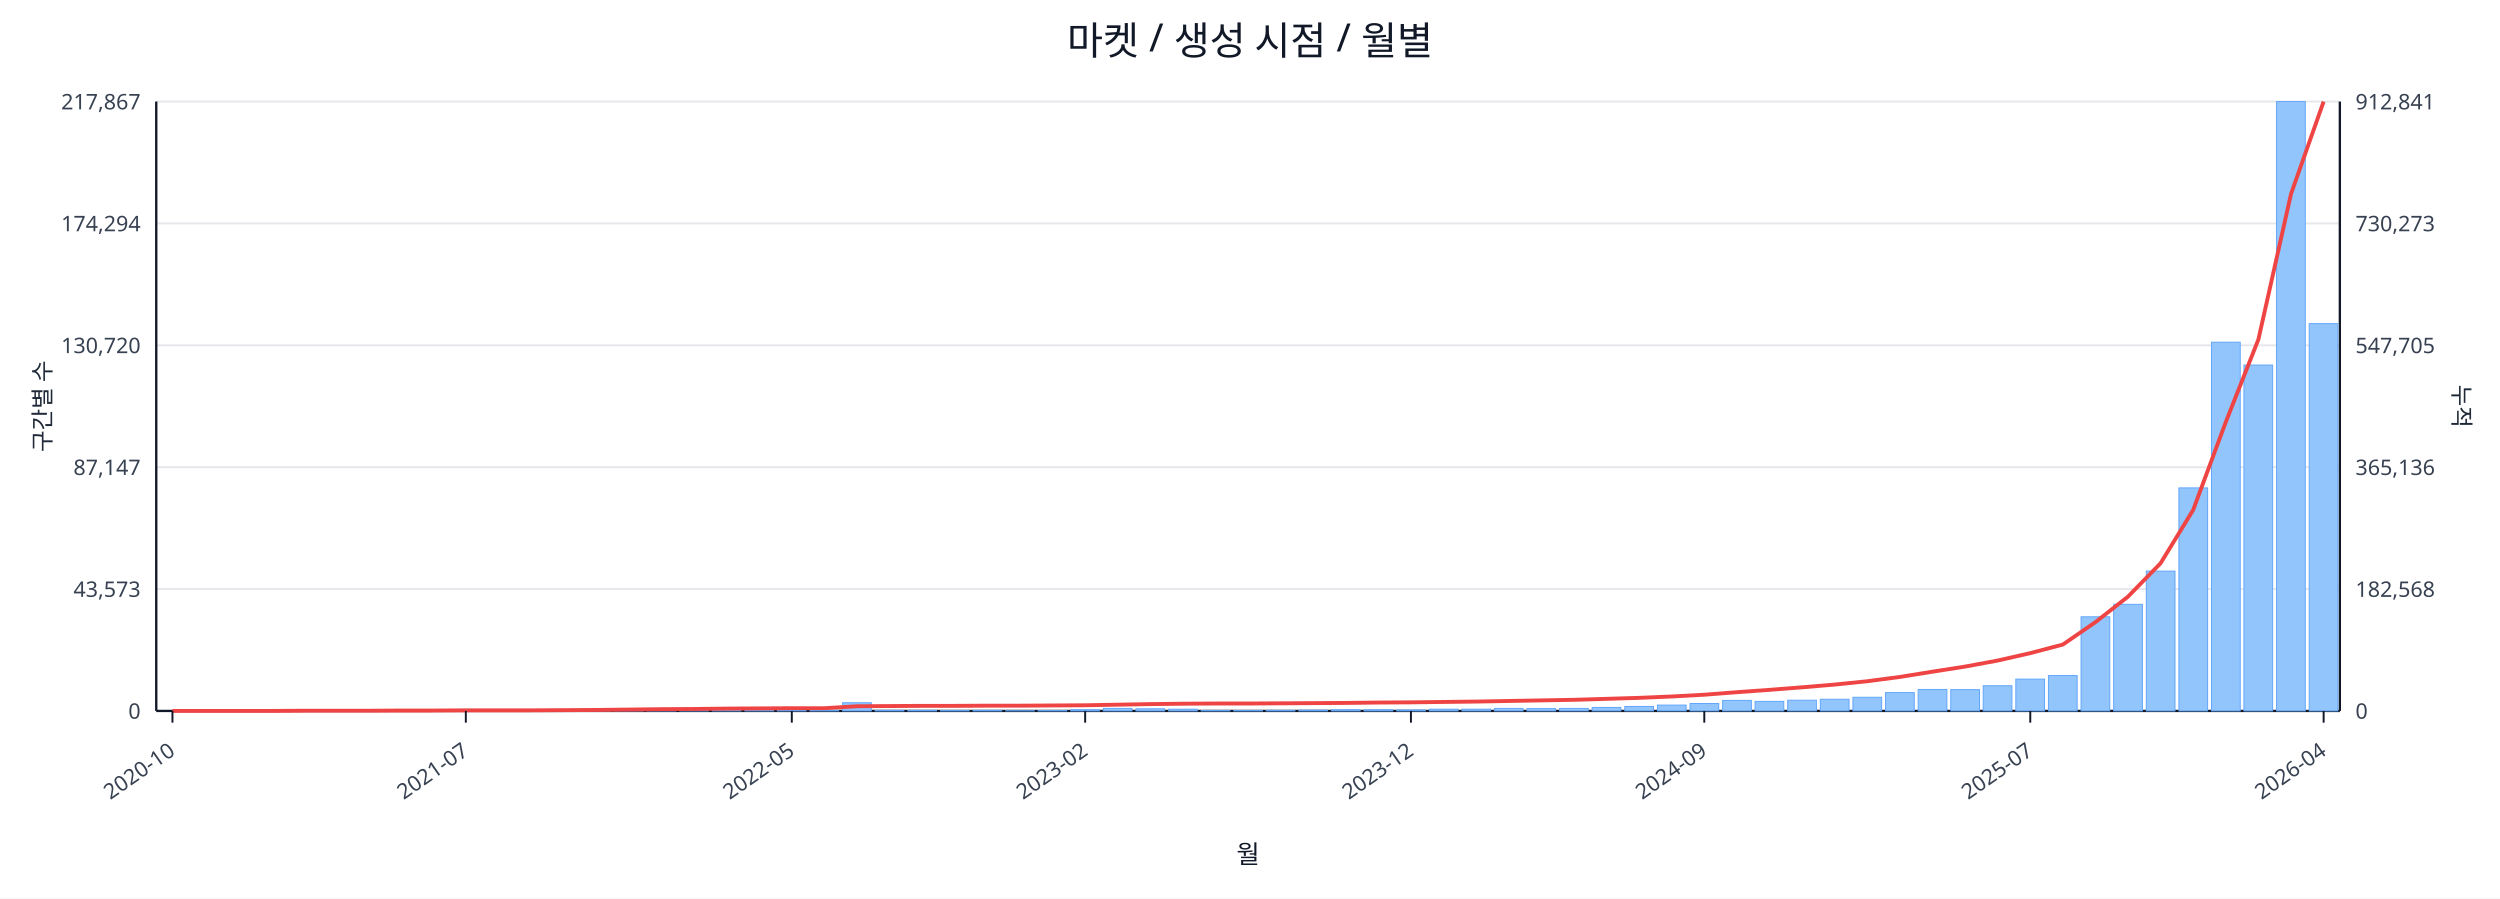
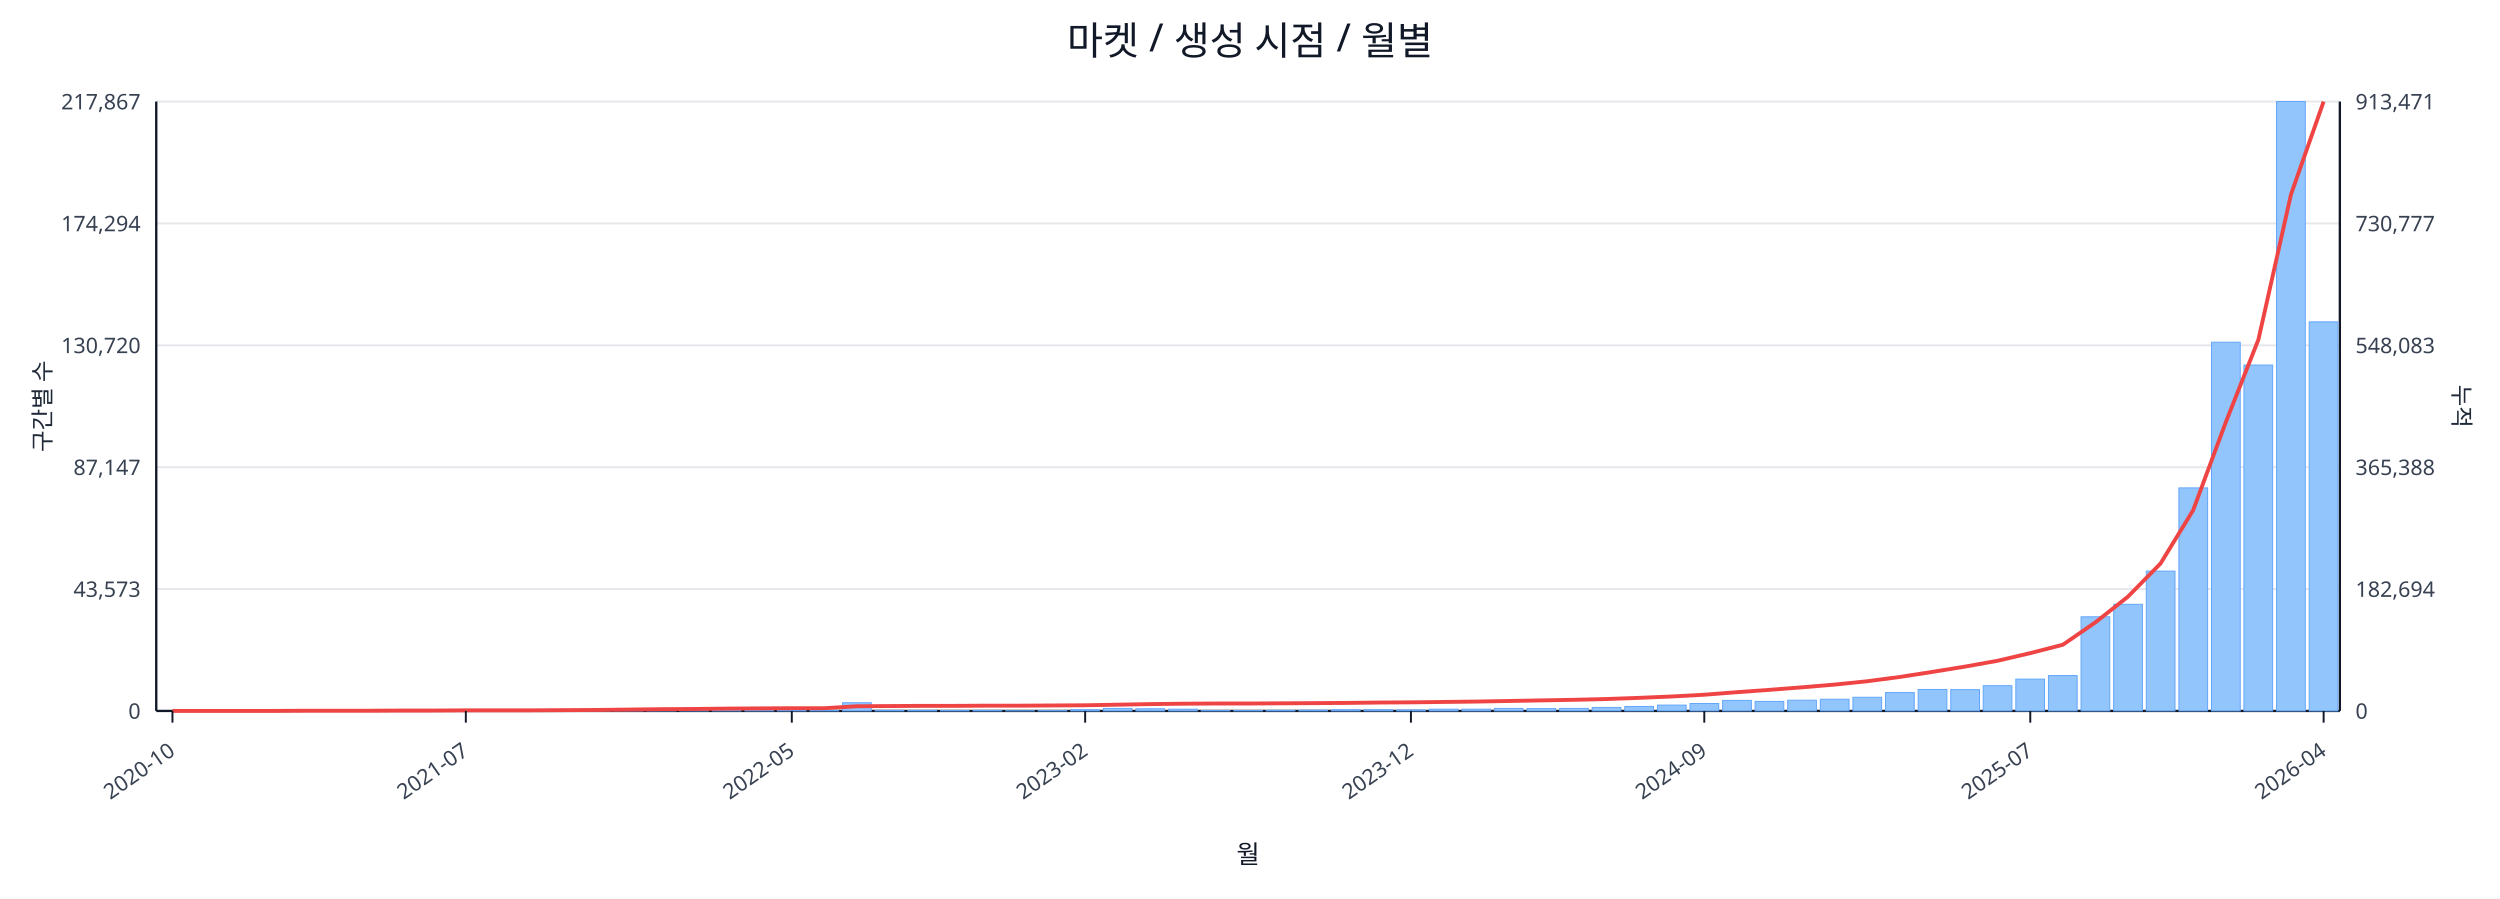
<svg xmlns="http://www.w3.org/2000/svg" width="1280" height="460" viewBox="0 0 1280 460">
  <rect x="0" y="0" width="100%" height="100%" fill="#ffffff" />
  <text x="640.0" y="28" font-size="20" text-anchor="middle" font-family="sans-serif" fill="#111827">마켓 / 생성 시점 / 월별</text>
  <line x1="80.0" y1="52.0" x2="1198.0" y2="52.0" stroke="#e5e7eb" stroke-width="1" />
  <text x="72.0" y="56.0" font-size="11" text-anchor="end" font-family="sans-serif" fill="#374151">217,867</text>
-   <text x="1206.0" y="56.0" font-size="11" text-anchor="start" font-family="sans-serif" fill="#374151">912,841</text>
+   <text x="1206.0" y="56.0" font-size="11" text-anchor="start" font-family="sans-serif" fill="#374151">913,471</text>
  <line x1="80.0" y1="114.4" x2="1198.0" y2="114.4" stroke="#e5e7eb" stroke-width="1" />
  <text x="72.0" y="118.4" font-size="11" text-anchor="end" font-family="sans-serif" fill="#374151">174,294</text>
-   <text x="1206.0" y="118.4" font-size="11" text-anchor="start" font-family="sans-serif" fill="#374151">730,273</text>
+   <text x="1206.0" y="118.4" font-size="11" text-anchor="start" font-family="sans-serif" fill="#374151">730,777</text>
  <line x1="80.0" y1="176.8" x2="1198.0" y2="176.8" stroke="#e5e7eb" stroke-width="1" />
  <text x="72.0" y="180.8" font-size="11" text-anchor="end" font-family="sans-serif" fill="#374151">130,720</text>
-   <text x="1206.0" y="180.8" font-size="11" text-anchor="start" font-family="sans-serif" fill="#374151">547,705</text>
+   <text x="1206.0" y="180.8" font-size="11" text-anchor="start" font-family="sans-serif" fill="#374151">548,083</text>
  <line x1="80.0" y1="239.2" x2="1198.0" y2="239.2" stroke="#e5e7eb" stroke-width="1" />
  <text x="72.0" y="243.2" font-size="11" text-anchor="end" font-family="sans-serif" fill="#374151">87,147</text>
-   <text x="1206.0" y="243.2" font-size="11" text-anchor="start" font-family="sans-serif" fill="#374151">365,136</text>
+   <text x="1206.0" y="243.2" font-size="11" text-anchor="start" font-family="sans-serif" fill="#374151">365,388</text>
  <line x1="80.0" y1="301.6" x2="1198.0" y2="301.6" stroke="#e5e7eb" stroke-width="1" />
  <text x="72.0" y="305.6" font-size="11" text-anchor="end" font-family="sans-serif" fill="#374151">43,573</text>
-   <text x="1206.0" y="305.6" font-size="11" text-anchor="start" font-family="sans-serif" fill="#374151">182,568</text>
+   <text x="1206.0" y="305.6" font-size="11" text-anchor="start" font-family="sans-serif" fill="#374151">182,694</text>
  <line x1="80.0" y1="364.0" x2="1198.0" y2="364.0" stroke="#e5e7eb" stroke-width="1" />
  <text x="72.0" y="368.0" font-size="11" text-anchor="end" font-family="sans-serif" fill="#374151">0</text>
  <text x="1206.0" y="368.0" font-size="11" text-anchor="start" font-family="sans-serif" fill="#374151">0</text>
  <line x1="80.0" y1="364.0" x2="1198.0" y2="364.0" stroke="#111827" stroke-width="1.2" />
  <line x1="80.0" y1="52.0" x2="80.0" y2="364.0" stroke="#111827" stroke-width="1.2" />
  <line x1="1198.0" y1="52.0" x2="1198.0" y2="364.0" stroke="#111827" stroke-width="1.2" />
  <rect x="81.0" y="364.0" width="14.7" height="0.0" fill="#93c5fd" stroke="#60a5fa" stroke-width="0.5" />
  <rect x="97.7" y="364.0" width="14.7" height="0.0" fill="#93c5fd" stroke="#60a5fa" stroke-width="0.5" />
  <rect x="114.4" y="364.0" width="14.7" height="0.0" fill="#93c5fd" stroke="#60a5fa" stroke-width="0.5" />
  <rect x="131.1" y="363.9" width="14.7" height="0.1" fill="#93c5fd" stroke="#60a5fa" stroke-width="0.5" />
  <rect x="147.7" y="363.9" width="14.7" height="0.1" fill="#93c5fd" stroke="#60a5fa" stroke-width="0.5" />
  <rect x="164.4" y="363.9" width="14.7" height="0.1" fill="#93c5fd" stroke="#60a5fa" stroke-width="0.5" />
  <rect x="181.1" y="363.9" width="14.7" height="0.1" fill="#93c5fd" stroke="#60a5fa" stroke-width="0.5" />
  <rect x="197.8" y="363.8" width="14.7" height="0.2" fill="#93c5fd" stroke="#60a5fa" stroke-width="0.5" />
  <rect x="214.5" y="363.7" width="14.7" height="0.3" fill="#93c5fd" stroke="#60a5fa" stroke-width="0.5" />
  <rect x="231.2" y="363.8" width="14.7" height="0.2" fill="#93c5fd" stroke="#60a5fa" stroke-width="0.5" />
  <rect x="247.9" y="363.8" width="14.7" height="0.2" fill="#93c5fd" stroke="#60a5fa" stroke-width="0.5" />
  <rect x="264.6" y="363.9" width="14.7" height="0.1" fill="#93c5fd" stroke="#60a5fa" stroke-width="0.5" />
  <rect x="281.2" y="363.7" width="14.7" height="0.3" fill="#93c5fd" stroke="#60a5fa" stroke-width="0.5" />
  <rect x="297.9" y="363.4" width="14.7" height="0.6" fill="#93c5fd" stroke="#60a5fa" stroke-width="0.5" />
  <rect x="314.6" y="363.5" width="14.7" height="0.5" fill="#93c5fd" stroke="#60a5fa" stroke-width="0.5" />
  <rect x="331.3" y="363.1" width="14.7" height="0.9" fill="#93c5fd" stroke="#60a5fa" stroke-width="0.5" />
  <rect x="348.0" y="363.5" width="14.7" height="0.5" fill="#93c5fd" stroke="#60a5fa" stroke-width="0.5" />
  <rect x="364.7" y="363.3" width="14.7" height="0.7" fill="#93c5fd" stroke="#60a5fa" stroke-width="0.5" />
  <rect x="381.4" y="363.4" width="14.7" height="0.6" fill="#93c5fd" stroke="#60a5fa" stroke-width="0.5" />
  <rect x="398.0" y="363.6" width="14.7" height="0.4" fill="#93c5fd" stroke="#60a5fa" stroke-width="0.5" />
  <rect x="414.7" y="363.8" width="14.7" height="0.2" fill="#93c5fd" stroke="#60a5fa" stroke-width="0.5" />
  <rect x="431.4" y="359.8" width="14.7" height="4.2" fill="#93c5fd" stroke="#60a5fa" stroke-width="0.5" />
  <rect x="448.1" y="363.7" width="14.7" height="0.3" fill="#93c5fd" stroke="#60a5fa" stroke-width="0.5" />
  <rect x="464.8" y="363.7" width="14.7" height="0.3" fill="#93c5fd" stroke="#60a5fa" stroke-width="0.5" />
  <rect x="481.5" y="363.8" width="14.7" height="0.2" fill="#93c5fd" stroke="#60a5fa" stroke-width="0.5" />
  <rect x="498.2" y="363.7" width="14.7" height="0.3" fill="#93c5fd" stroke="#60a5fa" stroke-width="0.5" />
  <rect x="514.9" y="363.9" width="14.7" height="0.1" fill="#93c5fd" stroke="#60a5fa" stroke-width="0.5" />
  <rect x="531.5" y="363.8" width="14.7" height="0.2" fill="#93c5fd" stroke="#60a5fa" stroke-width="0.5" />
  <rect x="548.2" y="363.4" width="14.7" height="0.6" fill="#93c5fd" stroke="#60a5fa" stroke-width="0.5" />
  <rect x="564.9" y="362.7" width="14.7" height="1.3" fill="#93c5fd" stroke="#60a5fa" stroke-width="0.5" />
  <rect x="581.6" y="362.9" width="14.7" height="1.1" fill="#93c5fd" stroke="#60a5fa" stroke-width="0.5" />
  <rect x="598.3" y="363.1" width="14.7" height="0.9" fill="#93c5fd" stroke="#60a5fa" stroke-width="0.5" />
  <rect x="615.0" y="363.8" width="14.7" height="0.2" fill="#93c5fd" stroke="#60a5fa" stroke-width="0.5" />
  <rect x="631.7" y="363.8" width="14.7" height="0.2" fill="#93c5fd" stroke="#60a5fa" stroke-width="0.5" />
  <rect x="648.3" y="363.7" width="14.7" height="0.3" fill="#93c5fd" stroke="#60a5fa" stroke-width="0.5" />
  <rect x="665.0" y="363.6" width="14.7" height="0.4" fill="#93c5fd" stroke="#60a5fa" stroke-width="0.5" />
  <rect x="681.7" y="363.4" width="14.7" height="0.6" fill="#93c5fd" stroke="#60a5fa" stroke-width="0.5" />
  <rect x="698.4" y="363.4" width="14.7" height="0.6" fill="#93c5fd" stroke="#60a5fa" stroke-width="0.5" />
  <rect x="715.1" y="363.5" width="14.7" height="0.5" fill="#93c5fd" stroke="#60a5fa" stroke-width="0.5" />
  <rect x="731.8" y="363.1" width="14.7" height="0.9" fill="#93c5fd" stroke="#60a5fa" stroke-width="0.5" />
  <rect x="748.5" y="363.1" width="14.7" height="0.9" fill="#93c5fd" stroke="#60a5fa" stroke-width="0.5" />
  <rect x="765.1" y="362.7" width="14.7" height="1.3" fill="#93c5fd" stroke="#60a5fa" stroke-width="0.5" />
  <rect x="781.8" y="362.8" width="14.7" height="1.2" fill="#93c5fd" stroke="#60a5fa" stroke-width="0.5" />
  <rect x="798.5" y="362.7" width="14.7" height="1.3" fill="#93c5fd" stroke="#60a5fa" stroke-width="0.5" />
  <rect x="815.2" y="362.2" width="14.7" height="1.8" fill="#93c5fd" stroke="#60a5fa" stroke-width="0.5" />
  <rect x="831.9" y="361.7" width="14.7" height="2.3" fill="#93c5fd" stroke="#60a5fa" stroke-width="0.5" />
  <rect x="848.6" y="361.0" width="14.7" height="3.0" fill="#93c5fd" stroke="#60a5fa" stroke-width="0.5" />
  <rect x="865.3" y="360.2" width="14.7" height="3.8" fill="#93c5fd" stroke="#60a5fa" stroke-width="0.5" />
  <rect x="882.0" y="358.6" width="14.7" height="5.4" fill="#93c5fd" stroke="#60a5fa" stroke-width="0.5" />
  <rect x="898.6" y="359.1" width="14.7" height="4.9" fill="#93c5fd" stroke="#60a5fa" stroke-width="0.5" />
  <rect x="915.3" y="358.5" width="14.7" height="5.5" fill="#93c5fd" stroke="#60a5fa" stroke-width="0.5" />
  <rect x="932.0" y="358.0" width="14.7" height="6.0" fill="#93c5fd" stroke="#60a5fa" stroke-width="0.5" />
  <rect x="948.7" y="357.0" width="14.7" height="7.0" fill="#93c5fd" stroke="#60a5fa" stroke-width="0.5" />
  <rect x="965.4" y="354.6" width="14.7" height="9.4" fill="#93c5fd" stroke="#60a5fa" stroke-width="0.5" />
  <rect x="982.1" y="353.0" width="14.7" height="11.0" fill="#93c5fd" stroke="#60a5fa" stroke-width="0.5" />
  <rect x="998.8" y="353.1" width="14.7" height="10.9" fill="#93c5fd" stroke="#60a5fa" stroke-width="0.5" />
  <rect x="1015.4" y="351.1" width="14.7" height="12.9" fill="#93c5fd" stroke="#60a5fa" stroke-width="0.5" />
  <rect x="1032.1" y="347.7" width="14.7" height="16.3" fill="#93c5fd" stroke="#60a5fa" stroke-width="0.5" />
  <rect x="1048.8" y="345.9" width="14.7" height="18.1" fill="#93c5fd" stroke="#60a5fa" stroke-width="0.5" />
  <rect x="1065.5" y="315.8" width="14.7" height="48.2" fill="#93c5fd" stroke="#60a5fa" stroke-width="0.5" />
  <rect x="1082.2" y="309.4" width="14.7" height="54.6" fill="#93c5fd" stroke="#60a5fa" stroke-width="0.5" />
  <rect x="1098.9" y="292.4" width="14.7" height="71.6" fill="#93c5fd" stroke="#60a5fa" stroke-width="0.5" />
  <rect x="1115.6" y="249.8" width="14.7" height="114.2" fill="#93c5fd" stroke="#60a5fa" stroke-width="0.5" />
  <rect x="1132.3" y="175.2" width="14.7" height="188.8" fill="#93c5fd" stroke="#60a5fa" stroke-width="0.5" />
  <rect x="1148.9" y="186.9" width="14.7" height="177.1" fill="#93c5fd" stroke="#60a5fa" stroke-width="0.5" />
  <rect x="1165.6" y="52.0" width="14.7" height="312.0" fill="#93c5fd" stroke="#60a5fa" stroke-width="0.5" />
-   <rect x="1182.3" y="165.7" width="14.7" height="198.3" fill="#93c5fd" stroke="#60a5fa" stroke-width="0.5" />
-   <polyline fill="none" stroke="#ef4444" stroke-width="2" points="88.3,364.0 105.0,364.0 121.7,364.0 138.4,364.0 155.1,363.9 171.8,363.9 188.5,363.9 205.1,363.8 221.8,363.8 238.5,363.7 255.2,363.7 271.9,363.7 288.6,363.6 305.3,363.5 322.0,363.3 338.6,363.1 355.3,363.0 372.0,362.8 388.7,362.7 405.4,362.6 422.1,362.6 438.8,361.6 455.4,361.5 472.1,361.4 488.8,361.4 505.5,361.3 522.2,361.3 538.9,361.2 555.6,361.1 572.3,360.8 588.9,360.5 605.6,360.3 622.3,360.2 639.0,360.2 655.7,360.1 672.4,360.0 689.1,359.9 705.7,359.7 722.4,359.6 739.1,359.4 755.8,359.2 772.5,358.9 789.2,358.6 805.9,358.3 822.6,357.8 839.2,357.3 855.9,356.6 872.6,355.7 889.3,354.4 906.0,353.2 922.7,351.9 939.4,350.5 956.0,348.8 972.7,346.6 989.4,343.9 1006.1,341.3 1022.8,338.2 1039.5,334.4 1056.2,330.0 1072.9,318.5 1089.5,305.5 1106.2,288.4 1122.9,261.1 1139.6,216.1 1156.3,173.8 1173.0,99.3 1189.7,52.0" />
+   <rect x="1182.3" y="164.8" width="14.7" height="199.2" fill="#93c5fd" stroke="#60a5fa" stroke-width="0.5" />
+   <polyline fill="none" stroke="#ef4444" stroke-width="2" points="88.3,364.0 105.0,364.0 121.7,364.0 138.4,364.0 155.1,363.9 171.8,363.9 188.5,363.9 205.1,363.8 221.8,363.8 238.5,363.7 255.2,363.7 271.9,363.7 288.6,363.6 305.3,363.5 322.0,363.3 338.6,363.1 355.3,363.0 372.0,362.8 388.7,362.7 405.4,362.6 422.1,362.6 438.8,361.6 455.4,361.5 472.1,361.4 488.8,361.4 505.5,361.3 522.2,361.3 538.9,361.2 555.6,361.1 572.3,360.8 588.9,360.5 605.6,360.3 622.3,360.2 639.0,360.2 655.7,360.1 672.4,360.0 689.1,359.9 705.7,359.7 722.4,359.6 739.1,359.4 755.8,359.2 772.5,358.9 789.2,358.6 805.9,358.3 822.6,357.9 839.2,357.3 855.9,356.6 872.6,355.7 889.3,354.4 906.0,353.2 922.7,351.9 939.4,350.5 956.0,348.8 972.7,346.6 989.4,344.0 1006.1,341.3 1022.8,338.3 1039.5,334.4 1056.2,330.1 1072.9,318.6 1089.5,305.5 1106.2,288.5 1122.9,261.2 1139.6,216.2 1156.3,173.9 1173.0,99.5 1189.7,52.0" />
  <line x1="88.3" y1="364.0" x2="88.3" y2="370.0" stroke="#111827" stroke-width="1" />
  <text x="90.3" y="386.0" font-size="11" text-anchor="end" transform="rotate(-35 90.3 386.0)" font-family="sans-serif" fill="#374151">2020-10</text>
  <line x1="238.5" y1="364.0" x2="238.5" y2="370.0" stroke="#111827" stroke-width="1" />
  <text x="240.5" y="386.0" font-size="11" text-anchor="end" transform="rotate(-35 240.5 386.0)" font-family="sans-serif" fill="#374151">2021-07</text>
  <line x1="405.4" y1="364.0" x2="405.4" y2="370.0" stroke="#111827" stroke-width="1" />
  <text x="407.4" y="386.0" font-size="11" text-anchor="end" transform="rotate(-35 407.4 386.0)" font-family="sans-serif" fill="#374151">2022-05</text>
  <line x1="555.6" y1="364.0" x2="555.6" y2="370.0" stroke="#111827" stroke-width="1" />
  <text x="557.6" y="386.0" font-size="11" text-anchor="end" transform="rotate(-35 557.6 386.0)" font-family="sans-serif" fill="#374151">2023-02</text>
  <line x1="722.4" y1="364.0" x2="722.4" y2="370.0" stroke="#111827" stroke-width="1" />
  <text x="724.4" y="386.0" font-size="11" text-anchor="end" transform="rotate(-35 724.4 386.0)" font-family="sans-serif" fill="#374151">2023-12</text>
  <line x1="872.6" y1="364.0" x2="872.6" y2="370.0" stroke="#111827" stroke-width="1" />
  <text x="874.6" y="386.0" font-size="11" text-anchor="end" transform="rotate(-35 874.6 386.0)" font-family="sans-serif" fill="#374151">2024-09</text>
  <line x1="1039.5" y1="364.0" x2="1039.5" y2="370.0" stroke="#111827" stroke-width="1" />
  <text x="1041.5" y="386.0" font-size="11" text-anchor="end" transform="rotate(-35 1041.5 386.0)" font-family="sans-serif" fill="#374151">2025-07</text>
  <line x1="1189.7" y1="364.0" x2="1189.7" y2="370.0" stroke="#111827" stroke-width="1" />
  <text x="1191.7" y="386.0" font-size="11" text-anchor="end" transform="rotate(-35 1191.7 386.0)" font-family="sans-serif" fill="#374151">2026-04</text>
  <text x="26" y="208.0" font-size="12" transform="rotate(-90 26 208.0)" text-anchor="middle" font-family="sans-serif" fill="#1f2937">구간별 수</text>
  <text x="1256.0" y="208.0" font-size="12" transform="rotate(90 1256.0 208.0)" text-anchor="middle" font-family="sans-serif" fill="#1f2937">누적</text>
  <text x="639.0" y="442.0" font-size="13" text-anchor="middle" font-family="sans-serif" fill="#111827">월</text>
</svg>
